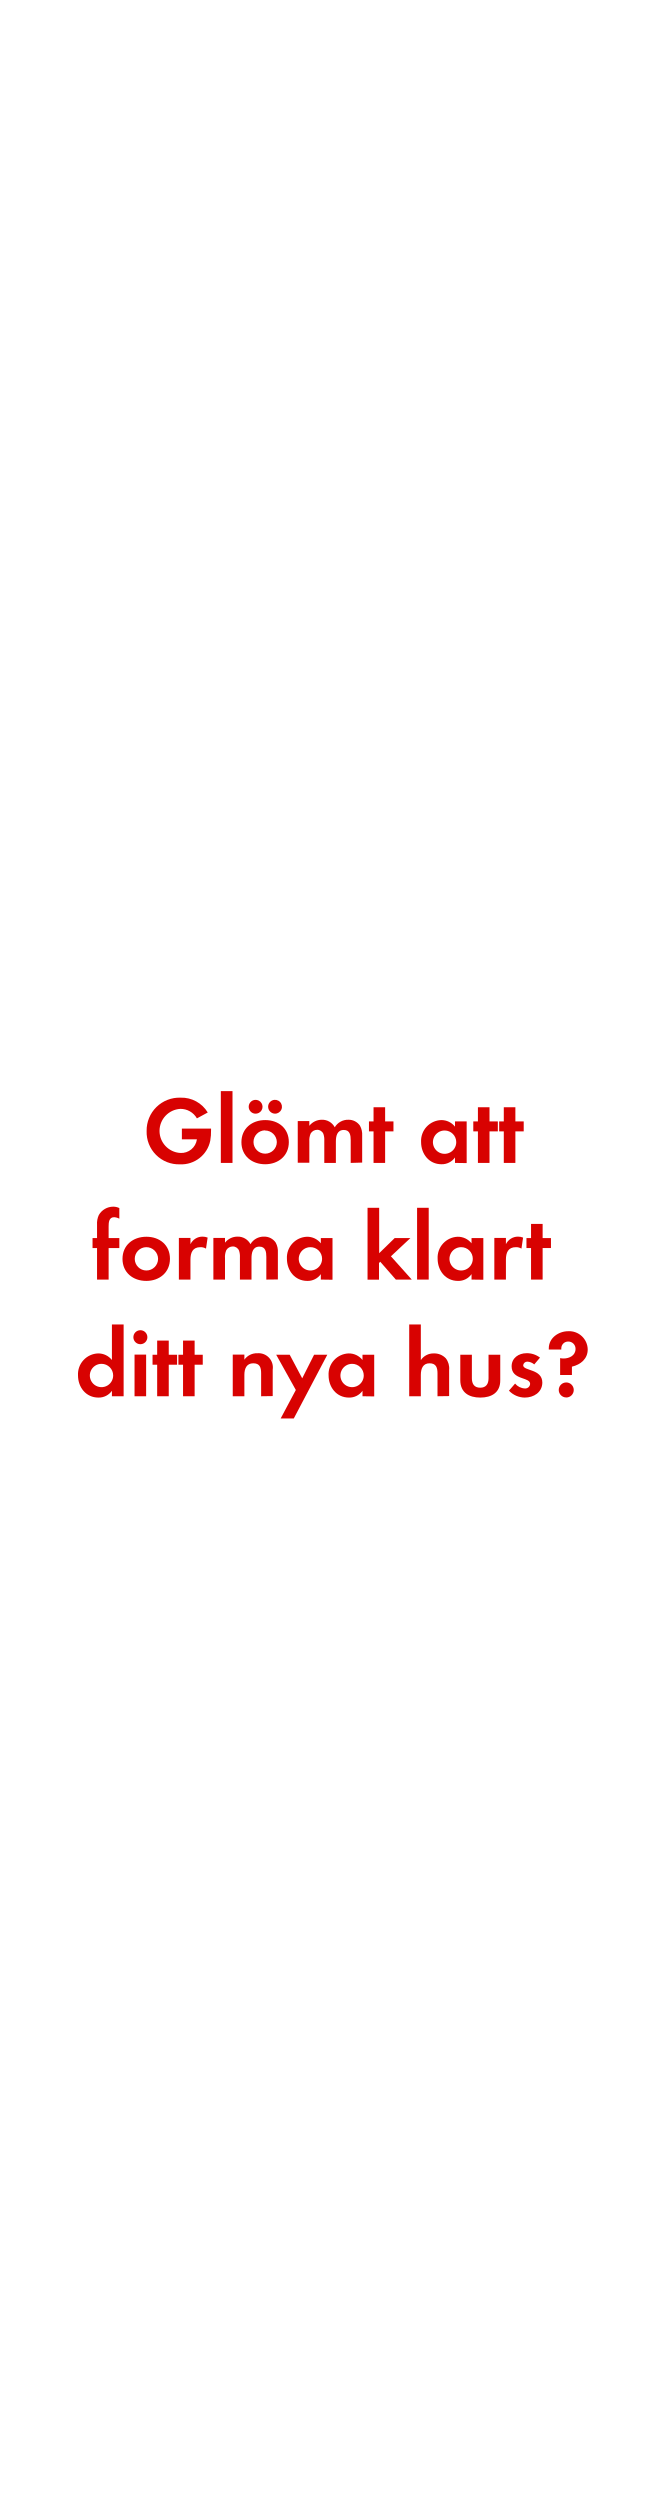
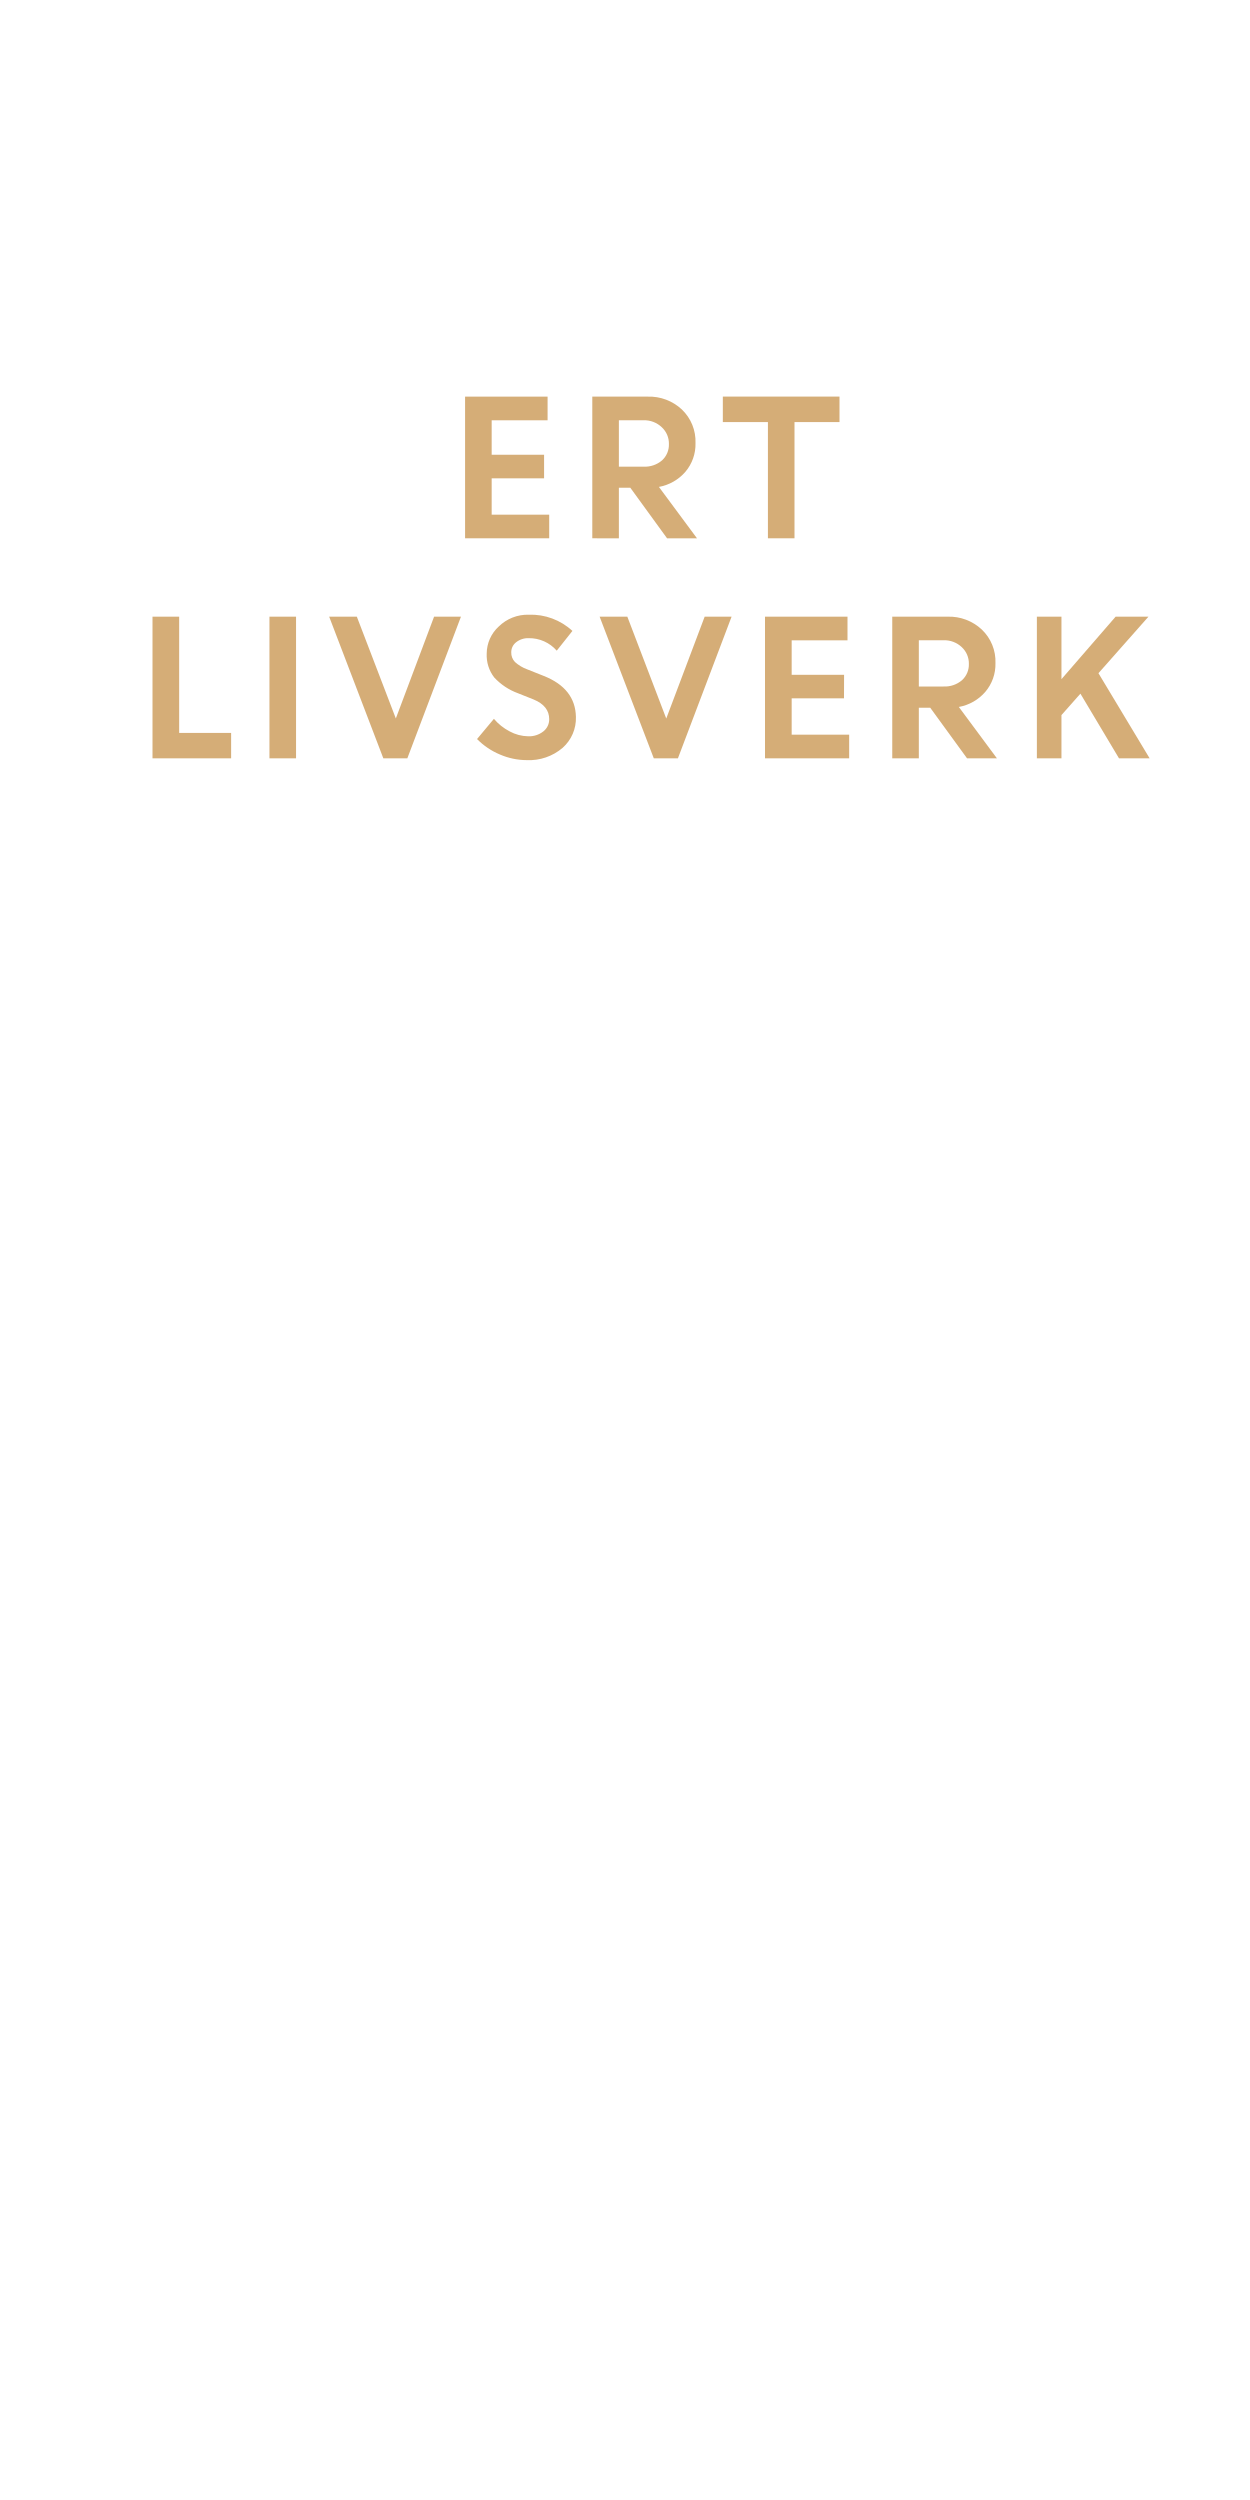
- <svg xmlns="http://www.w3.org/2000/svg" id="Layer_1" data-name="Layer 1" viewBox="0 0 160 600">
+ <svg xmlns="http://www.w3.org/2000/svg" id="Layer_1" data-name="Layer 1" viewBox="0 0 300 600">
  <defs>
-     <style>.cls-1{fill:#d80201;}</style>
+     <style>.cls-1{fill:#d5ad77;}</style>
  </defs>
-   <path class="cls-1" d="M50.46,273.78a7.09,7.09,0,0,1-7.27,5.66,7.74,7.74,0,0,1-8-8,7.87,7.87,0,0,1,8.14-8A7.34,7.34,0,0,1,49.86,267l-2.6,1.41a4.51,4.51,0,0,0-4-2.28,5.3,5.3,0,0,0,0,10.58,3.79,3.79,0,0,0,4-3.27H43.65v-2.57h7v.37A13.2,13.2,0,0,1,50.46,273.78Z" />
-   <path class="cls-1" d="M53,279.1V261.87H55.8V279.1Z" />
-   <path class="cls-1" d="M63.64,279.42c-3.18,0-5.7-2-5.7-5.29s2.52-5.31,5.72-5.31,5.66,2,5.66,5.29S66.79,279.42,63.64,279.42Zm-2.42-12.14a1.66,1.66,0,0,1,0-3.31,1.66,1.66,0,1,1,0,3.31Zm2.39,4a2.8,2.8,0,1,0,2.83,2.81A2.82,2.82,0,0,0,63.61,271.32Zm2.4-4a1.68,1.68,0,0,1-1.66-1.66A1.66,1.66,0,1,1,66,267.28Z" />
-   <path class="cls-1" d="M84.17,279.1v-5.45c0-1.18-.18-2.46-1.65-2.46-1.63,0-1.91,1.49-1.91,2.8v5.11H77.83v-5.29a4.39,4.39,0,0,0-.21-1.66,1.6,1.6,0,0,0-1.49-1,1.83,1.83,0,0,0-1.57.89,4.12,4.12,0,0,0-.32,1.91v5.11H71.46v-10h2.78v1.13a3.81,3.81,0,0,1,3-1.45,3.38,3.38,0,0,1,3.1,1.81,3.69,3.69,0,0,1,3.27-1.81,3.28,3.28,0,0,1,2.78,1.42,4.41,4.41,0,0,1,.53,2.42v6.44Z" />
-   <path class="cls-1" d="M92.43,271.53v7.57H89.65v-7.57h-1.1v-2.39h1.1v-3.4h2.78v3.4h2v2.39Z" />
-   <path class="cls-1" d="M109.2,279.1v-1.31a3.85,3.85,0,0,1-3.24,1.63c-3,0-4.9-2.48-4.9-5.34a5,5,0,0,1,4.83-5.26,4.16,4.16,0,0,1,3.31,1.58v-1.26H112v10Zm-2.48-7.78a2.8,2.8,0,1,0,2.78,2.79A2.79,2.79,0,0,0,106.72,271.32Z" />
-   <path class="cls-1" d="M117.48,271.53v7.57H114.7v-7.57h-1.11v-2.39h1.11v-3.4h2.78v3.4h2v2.39Z" />
-   <path class="cls-1" d="M123.69,271.53v7.57h-2.78v-7.57H119.8v-2.39h1.11v-3.4h2.78v3.4h2v2.39Z" />
-   <path class="cls-1" d="M26.07,299.53v7.57H23.29v-7.57H22.21v-2.39h1.08v-3.2a4.86,4.86,0,0,1,.43-2.34,4,4,0,0,1,3.45-2,3.27,3.27,0,0,1,1.47.34v2.55a2.82,2.82,0,0,0-1.26-.36c-1.24,0-1.31,1.28-1.31,2.23v2.78h2.57v2.39Z" />
-   <path class="cls-1" d="M35.11,307.42c-3.18,0-5.71-2-5.71-5.29s2.53-5.31,5.73-5.31,5.66,2,5.66,5.29S38.26,307.42,35.11,307.42Zm0-8.1a2.8,2.8,0,1,0,2.83,2.81A2.82,2.82,0,0,0,35.08,299.32Z" />
-   <path class="cls-1" d="M49.44,299.67a2.51,2.51,0,0,0-1.34-.35c-1.88,0-2.39,1.34-2.39,3v4.79H42.93v-10h2.78v1.49a3.2,3.2,0,0,1,2.9-1.81,3.26,3.26,0,0,1,1.22.23Z" />
-   <path class="cls-1" d="M63.92,307.1v-5.45c0-1.18-.18-2.46-1.65-2.46-1.63,0-1.91,1.49-1.91,2.8v5.11H57.58v-5.29a4.39,4.39,0,0,0-.21-1.66,1.6,1.6,0,0,0-1.49-1,1.81,1.81,0,0,0-1.57.89A4.12,4.12,0,0,0,54,302v5.11H51.21v-10H54v1.13a3.8,3.8,0,0,1,3-1.45,3.4,3.4,0,0,1,3.11,1.81,3.68,3.68,0,0,1,3.26-1.81,3.28,3.28,0,0,1,2.79,1.42,4.41,4.41,0,0,1,.53,2.42v6.44Z" />
-   <path class="cls-1" d="M77,307.1v-1.31a3.85,3.85,0,0,1-3.24,1.63c-3,0-4.9-2.48-4.9-5.34a5,5,0,0,1,4.83-5.26A4.16,4.16,0,0,1,77,298.4v-1.26h2.8v10Zm-2.49-7.78a2.8,2.8,0,1,0,2.79,2.79A2.78,2.78,0,0,0,74.5,299.32Z" />
-   <path class="cls-1" d="M95,307.1l-3.74-4.28-.3.3v4H88.21V289.87H91v10.9l3.72-3.63h3.77l-4.67,4.37,5,5.59Z" />
-   <path class="cls-1" d="M100.1,307.1V289.87h2.79V307.1Z" />
-   <path class="cls-1" d="M113.17,307.1v-1.31a3.85,3.85,0,0,1-3.25,1.63c-3,0-4.89-2.48-4.89-5.34a5,5,0,0,1,4.83-5.26,4.16,4.16,0,0,1,3.31,1.58v-1.26H116v10Zm-2.49-7.78a2.8,2.8,0,1,0,2.79,2.79A2.78,2.78,0,0,0,110.68,299.32Z" />
-   <path class="cls-1" d="M125.15,299.67a2.48,2.48,0,0,0-1.33-.35c-1.89,0-2.4,1.34-2.4,3v4.79h-2.78v-10h2.78v1.49a3.22,3.22,0,0,1,2.9-1.81,3.19,3.19,0,0,1,1.22.23Z" />
-   <path class="cls-1" d="M130.23,299.53v7.57h-2.78v-7.57h-1.1v-2.39h1.1v-3.4h2.78v3.4h2v2.39Z" />
-   <path class="cls-1" d="M26.86,335.1v-1.31a3.85,3.85,0,0,1-3.24,1.63c-3,0-4.9-2.48-4.9-5.34a5,5,0,0,1,4.83-5.26,4.16,4.16,0,0,1,3.31,1.58v-8.53h2.81V335.1Zm-2.48-7.78a2.8,2.8,0,1,0,2.78,2.79A2.79,2.79,0,0,0,24.38,327.32Z" />
-   <path class="cls-1" d="M33.69,322.61a1.68,1.68,0,1,1,0-3.36,1.68,1.68,0,0,1,0,3.36Zm-1.4,12.49v-10h2.78v10Z" />
-   <path class="cls-1" d="M40.5,327.53v7.57H37.72v-7.57H36.61v-2.39h1.11v-3.4H40.5v3.4h2v2.39Z" />
-   <path class="cls-1" d="M46.71,327.53v7.57H43.93v-7.57H42.82v-2.39h1.11v-3.4h2.78v3.4h1.95v2.39Z" />
-   <path class="cls-1" d="M62.67,335.1v-5.52c0-1.36-.3-2.39-1.89-2.39s-2.13,1.26-2.13,2.76v5.15H55.86v-10h2.79v1.22a3.66,3.66,0,0,1,3.12-1.54,3.43,3.43,0,0,1,3.68,3.95v6.33Z" />
-   <path class="cls-1" d="M70.51,340.43H67.36L71,333.6l-4.71-8.46h3.24l3,5.66,2.85-5.66h3.17Z" />
-   <path class="cls-1" d="M87,335.1v-1.31a3.85,3.85,0,0,1-3.24,1.63c-3,0-4.9-2.48-4.9-5.34a5,5,0,0,1,4.83-5.26A4.16,4.16,0,0,1,87,326.4v-1.26h2.81v10Zm-2.48-7.78a2.8,2.8,0,1,0,2.78,2.79A2.78,2.78,0,0,0,84.5,327.32Z" />
-   <path class="cls-1" d="M105,335.1v-5.45c0-1.38-.3-2.46-1.91-2.46S101,328.52,101,330v5.11H98.21V317.87H101v8.56a3.62,3.62,0,0,1,3.13-1.61A3.78,3.78,0,0,1,107,326a3.9,3.9,0,0,1,.79,2.8v6.26Z" />
-   <path class="cls-1" d="M115.27,335.42c-2.73,0-4.8-1.22-4.8-4.19v-6.09h2.78v5.63c0,1.36.57,2.28,2,2.28s2-.92,2-2.28v-5.63h2.81v6.09C120.1,334.2,118,335.42,115.27,335.42Z" />
-   <path class="cls-1" d="M125.94,335.42a5.28,5.28,0,0,1-3.79-1.66l1.47-1.7a3.22,3.22,0,0,0,2.35,1.17,1.17,1.17,0,0,0,1.26-1.1c0-1.7-4.44-.85-4.44-4.21,0-2,1.68-3.15,3.57-3.15a5.11,5.11,0,0,1,3.24,1.06l-1.38,1.63a2.75,2.75,0,0,0-1.66-.67,1,1,0,0,0-1,.86c0,1.45,4.6.8,4.6,4.2C130.11,334.18,128.08,335.42,125.94,335.42Z" />
-   <path class="cls-1" d="M137.26,328v2h-2.83v-4.05a4.18,4.18,0,0,0,.81.09c1.4,0,2.89-.71,2.89-2.3a1.73,1.73,0,0,0-1.77-1.77,1.63,1.63,0,0,0-1.65,1.64c0,.09,0,.18,0,.27h-3v-.27c0-2.51,2.35-4.12,4.69-4.12a4.45,4.45,0,0,1,4.65,4.32C141.08,326.11,139.37,327.51,137.26,328Zm-1.36,7.39a1.8,1.8,0,1,1,1.8-1.8A1.8,1.8,0,0,1,135.9,335.4Z" />
+   <path class="cls-1" d="M130.58,114.8H118v8.72h13.81v5.67H111.62v-34h19.8v5.68H118v8.27h12.58Z" />
+   <path class="cls-1" d="M142.15,129.19v-34h13.31a11.46,11.46,0,0,1,8.19,3.09,10.59,10.59,0,0,1,3.27,8.07,10.23,10.23,0,0,1-2.43,6.89,11,11,0,0,1-6.35,3.62l9.14,12.34H160.1l-8.82-12.14h-2.75v12.14Zm12.32-28.33h-5.94V112h5.94a6.32,6.32,0,0,0,4.42-1.51,5.09,5.09,0,0,0,1.65-3.93,5.32,5.32,0,0,0-1.69-4A6.08,6.08,0,0,0,154.47,100.86Z" />
+   <path class="cls-1" d="M173.48,101.3V95.18h28v6.12H190.68v27.89H184.3V101.3Z" />
+   <path class="cls-1" d="M36.6,182V148H43v27.9H55.47V182Z" />
+   <path class="cls-1" d="M64.67,182V148h6.38v34Z" />
+   <path class="cls-1" d="M92,182,79,148h6.64L95,172.43,104.18,148h6.45L97.76,182Z" />
+   <path class="cls-1" d="M126.42,182.43a16.29,16.29,0,0,1-6.42-1.34,16.76,16.76,0,0,1-5.51-3.72l4.05-4.85a12.45,12.45,0,0,0,3.75,3,9.67,9.67,0,0,0,4.48,1.19,5.51,5.51,0,0,0,3.63-1.17,3.66,3.66,0,0,0,1.41-2.94c0-2.11-1.24-3.69-3.73-4.72l-3.79-1.51a14.57,14.57,0,0,1-5.66-3.76,8.7,8.7,0,0,1-1.82-5.78,8.84,8.84,0,0,1,2.88-6.46,9.9,9.9,0,0,1,7.22-2.84,14.67,14.67,0,0,1,10.47,3.89l-3.76,4.74a8.78,8.78,0,0,0-6.71-3,4.59,4.59,0,0,0-3.06,1,3,3,0,0,0-1.15,2.4,3.19,3.19,0,0,0,.9,2.33,8.93,8.93,0,0,0,2.92,1.75l4,1.59q7.56,3,7.7,9.82a9.5,9.5,0,0,1-3.2,7.44A12.36,12.36,0,0,1,126.42,182.43Z" />
+   <path class="cls-1" d="M156.91,182l-13-34h6.65l9.34,24.45L169.12,148h6.46L162.7,182Z" />
+   <path class="cls-1" d="M202.56,167.6H190v8.72H203.8V182H183.6V148h19.8v5.68H190v8.27h12.58Z" />
+   <path class="cls-1" d="M214.14,182V148h13.3a11.46,11.46,0,0,1,8.19,3.09,10.57,10.57,0,0,1,3.28,8.07,10.24,10.24,0,0,1-2.44,6.89,10.94,10.94,0,0,1-6.35,3.62L239.26,182h-7.17l-8.83-12.14h-2.74V182Zm12.32-28.33h-5.94v11.09h5.94a6.34,6.34,0,0,0,4.42-1.51,5.09,5.09,0,0,0,1.65-3.93,5.33,5.33,0,0,0-1.7-4A6.07,6.07,0,0,0,226.46,153.66Z" />
+   <path class="cls-1" d="M248.85,182V148h5.9v15l13-15h7.88l-12,13.57L275.91,182h-7.35l-9.26-15.52-4.55,5.14V182Z" />
</svg>
